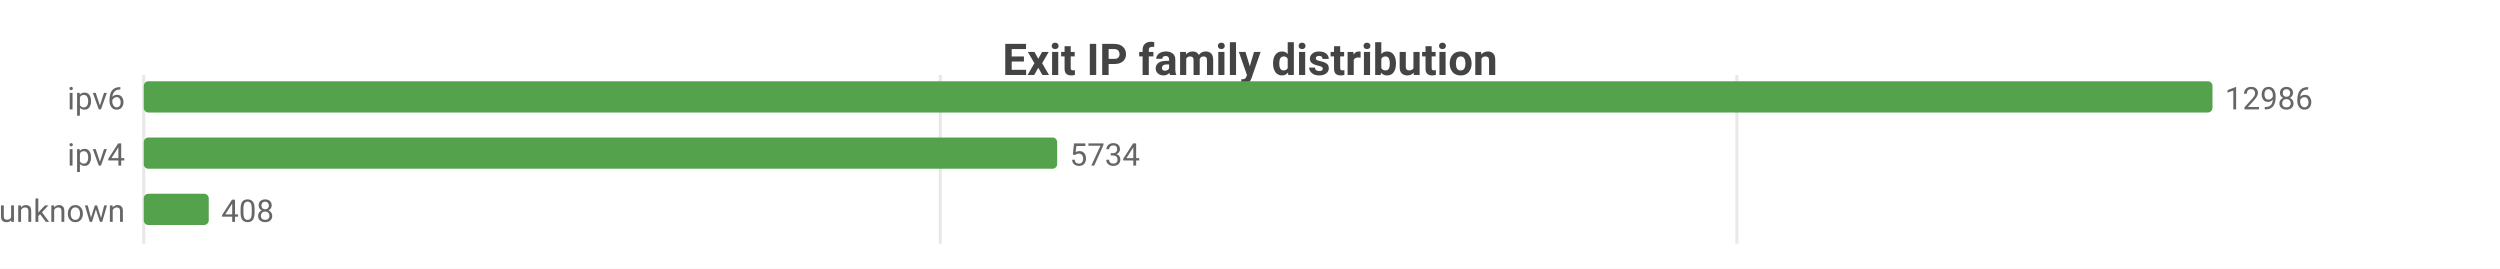
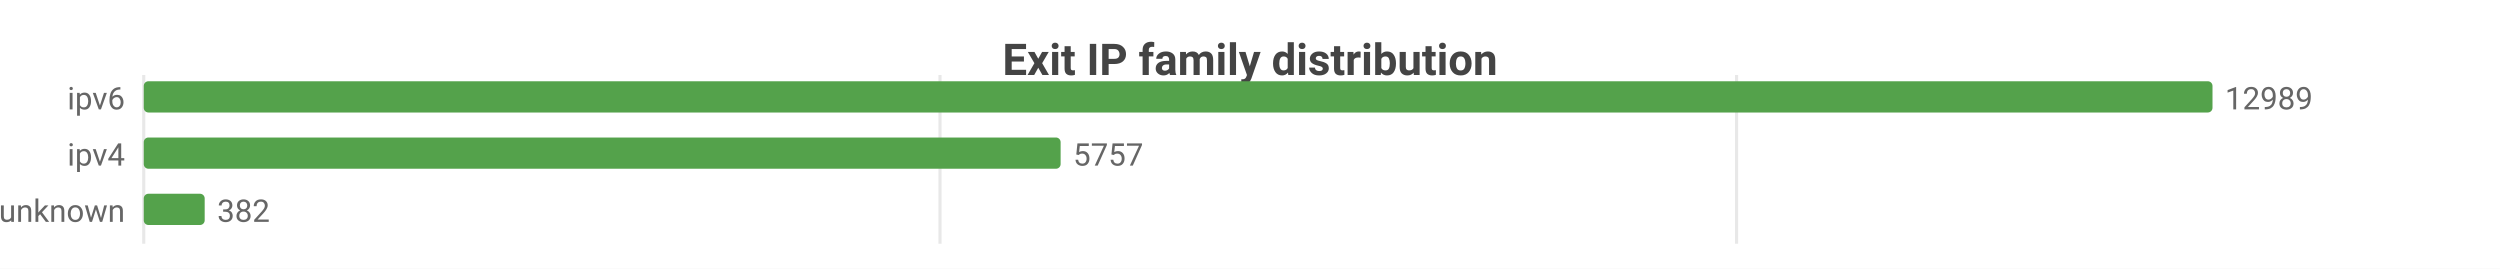
<svg xmlns="http://www.w3.org/2000/svg" width="800" height="86" viewBox="0 0 800 86">
  <rect width="800" height="86" fill="#ffffff" />
  <style>text{font-family:system-ui,-apple-system,'Segoe UI',Roboto,sans-serif}.g{stroke:#e8e8e8;stroke-width:1}.a{stroke:#999;stroke-width:1}.t{font-size:10px;fill:#666}.m{font-size:10px;text-anchor:middle;fill:#666}.e{font-size:10px;text-anchor:end;fill:#666}.l{font-size:11px;fill:#333}.tt{font-size:14px;font-weight:600;text-anchor:middle;fill:#444}.em{font-size:13px;text-anchor:middle;fill:#999}</style>
  <text class="tt" x="400.0" y="24">Exit IP family distribution</text>
  <line class="g" x1="46" y1="24" x2="46" y2="78" />
-   <line class="g" x1="300.9" y1="24" x2="300.9" y2="78" />
-   <line class="g" x1="555.8" y1="24" x2="555.8" y2="78" />
+   <line class="g" x1="300.8" y1="24" x2="300.8" y2="78" />
+   <line class="g" x1="555.7" y1="24" x2="555.7" y2="78" />
  <text class="e" x="40" y="35">ipv6</text>
  <rect x="46" y="26" width="662" height="10" fill="#54a24b" rx="1.5" />
-   <text class="t" x="712" y="35">12986</text>
+   <text class="t" x="712" y="35">12989</text>
  <text class="e" x="40" y="53">ipv4</text>
-   <rect x="46" y="44" width="292.3" height="10" fill="#54a24b" rx="1.5" />
-   <text class="t" x="342.3" y="53">5734</text>
+   <rect x="46" y="44" width="293.4" height="10" fill="#54a24b" rx="1.5" />
+   <text class="t" x="343.4" y="53">5757</text>
  <text class="e" x="40" y="71">unknown</text>
-   <rect x="46" y="62" width="20.8" height="10" fill="#54a24b" rx="1.5" />
-   <text class="t" x="70.8" y="71">408</text>
+   <rect x="46" y="62" width="19.5" height="10" fill="#54a24b" rx="1.5" />
+   <text class="t" x="69.5" y="71">382</text>
</svg>
